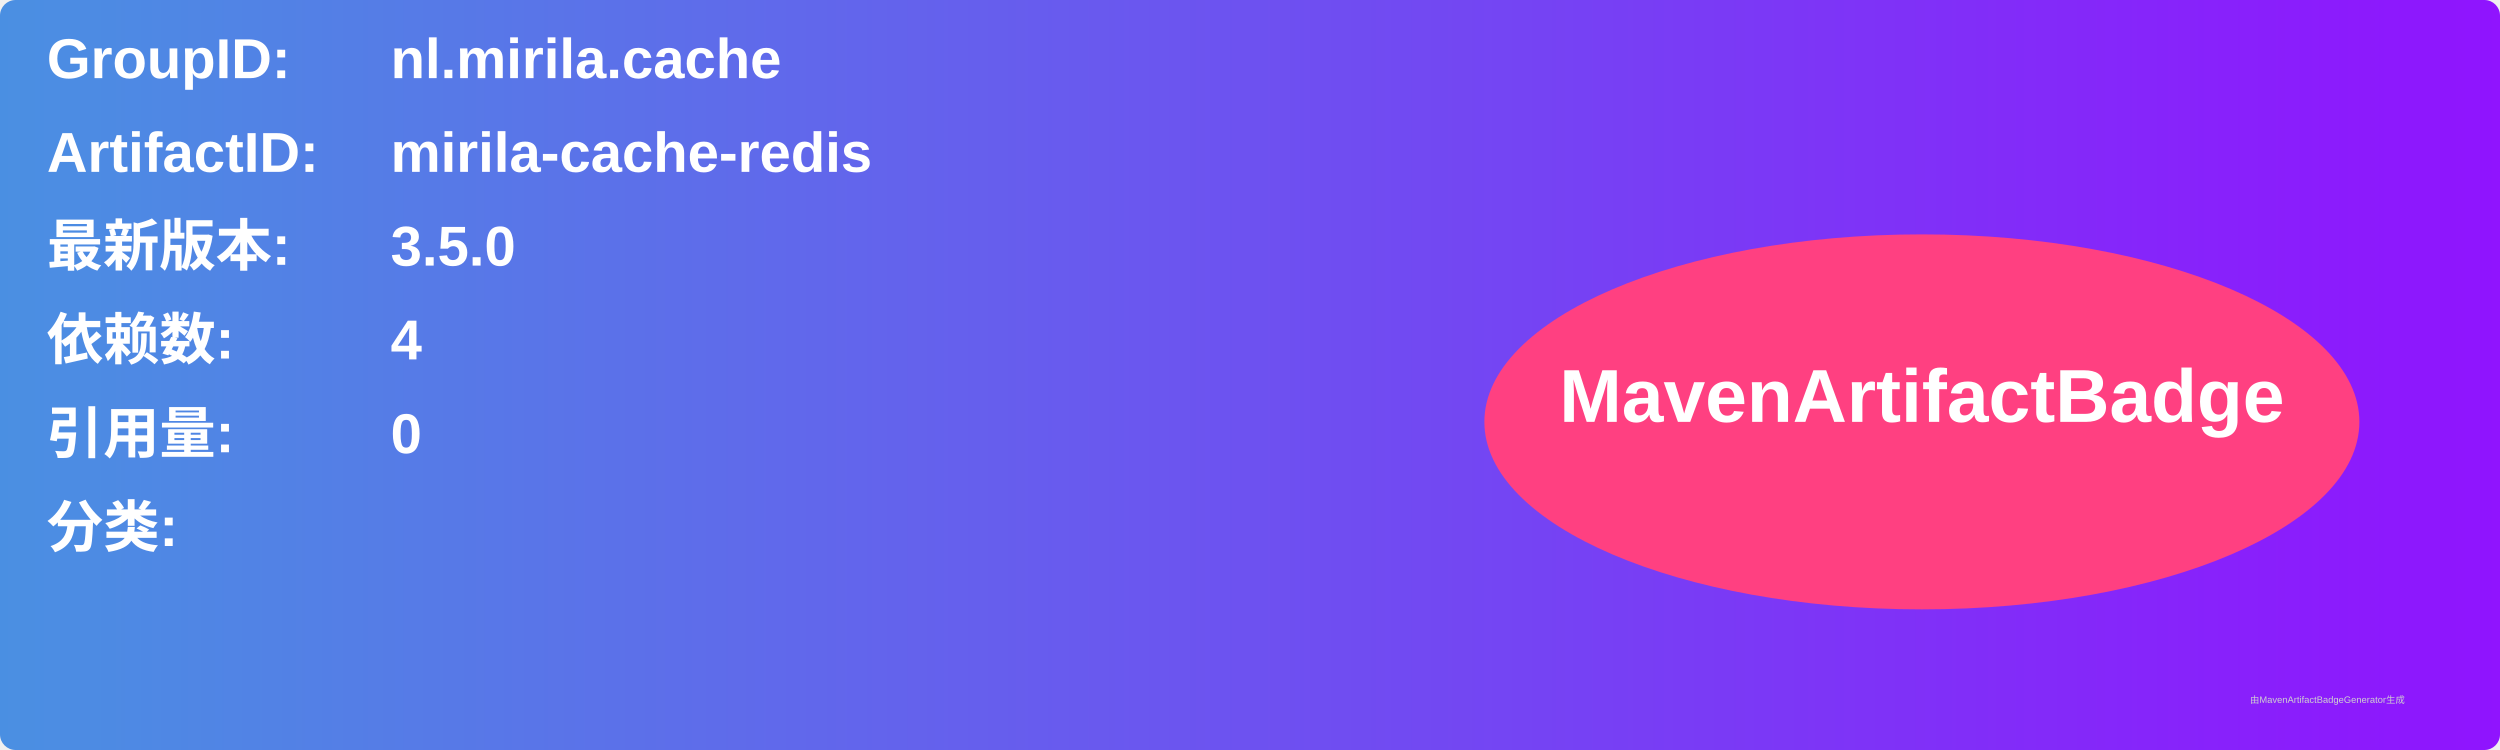
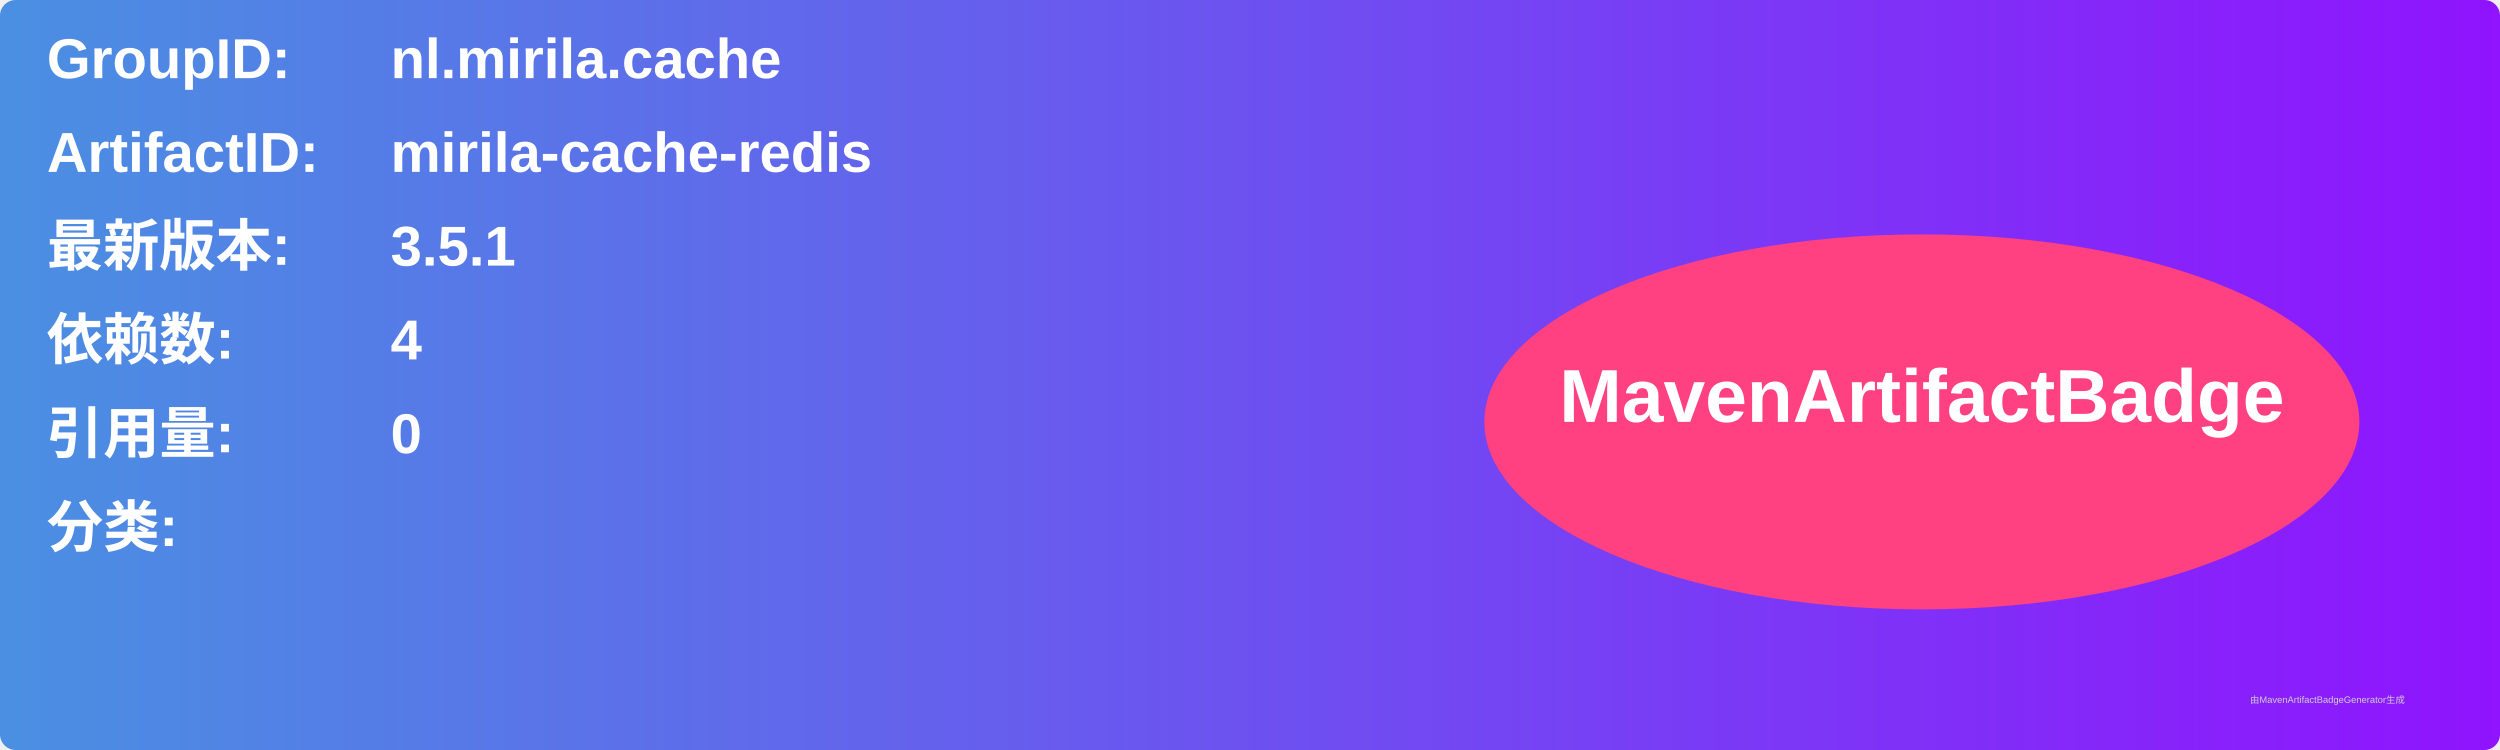
<svg xmlns="http://www.w3.org/2000/svg" width="800" height="240" viewBox="0 0 800 240">
  <linearGradient id="grad" x1="0%" y1="0%" x2="100%" y2="0%">
    <stop offset="0%" stop-color="#4a90e2" />
    <stop offset="100%" stop-color="#9013fe" />
  </linearGradient>
  <rect width="100%" height="100%" rx="5" ry="5" fill="url(#grad)" />
  <g transform="translate(15, 15)">
    <text x="0" y="10" font-family="Arial" font-size="18" fill="white" font-weight="bold" width="260">GroupID:</text>
    <text x="110" y="10" font-family="Arial" font-size="18" fill="white" font-weight="bold" width="460">nl.mirila.cache</text>
    <text x="0" y="40" font-family="Arial" font-size="18" fill="white" font-weight="bold" width="260">ArtifactID:</text>
    <text x="110" y="40" font-family="Arial" font-size="18" fill="white" font-weight="bold" width="460">mirila-cache-redis</text>
    <text x="0" y="70" font-family="Arial" font-size="18" fill="white" font-weight="bold">最新版本:</text>
    <text x="110" y="70" font-family="Arial" font-size="18" fill="white" font-weight="bold">
-       <tspan font-weight="bold">3.5.0</tspan>
+       <tspan font-weight="bold">3.5.1</tspan>
    </text>
    <text x="0" y="100" font-family="Arial" font-size="18" fill="white" font-weight="bold">依赖数: </text>
    <text x="110" y="100" font-family="Arial" font-size="18" fill="white">
      <tspan font-weight="bold">4</tspan>
    </text>
    <text x="0" y="130" font-family="Arial" font-size="18" fill="white" font-weight="bold">引用量: </text>
    <text x="110" y="130" font-family="Arial" font-size="18" fill="white">
      <tspan font-weight="bold">0</tspan>
    </text>
    <text x="0" y="160" font-family="Arial" font-size="18" fill="white" font-weight="bold">分类:</text>
    <text x="10" y="190" font-family="Arial" font-size="10" fill="white">
      <tspan font-weight="bold" />
    </text>
    <ellipse cx="600" cy="120" rx="140" ry="60" fill="#ff4081" />
    <text x="600" y="120" text-anchor="middle" font-family="Arial" font-size="24" fill="white" font-weight="bold">MavenArtifactBadge</text>
  </g>
  <text x="720" y="225" font-family="Arial" font-size="3" fill="#d0d0d0">由MavenArtifactBadgeGenerator生成</text>
</svg>
